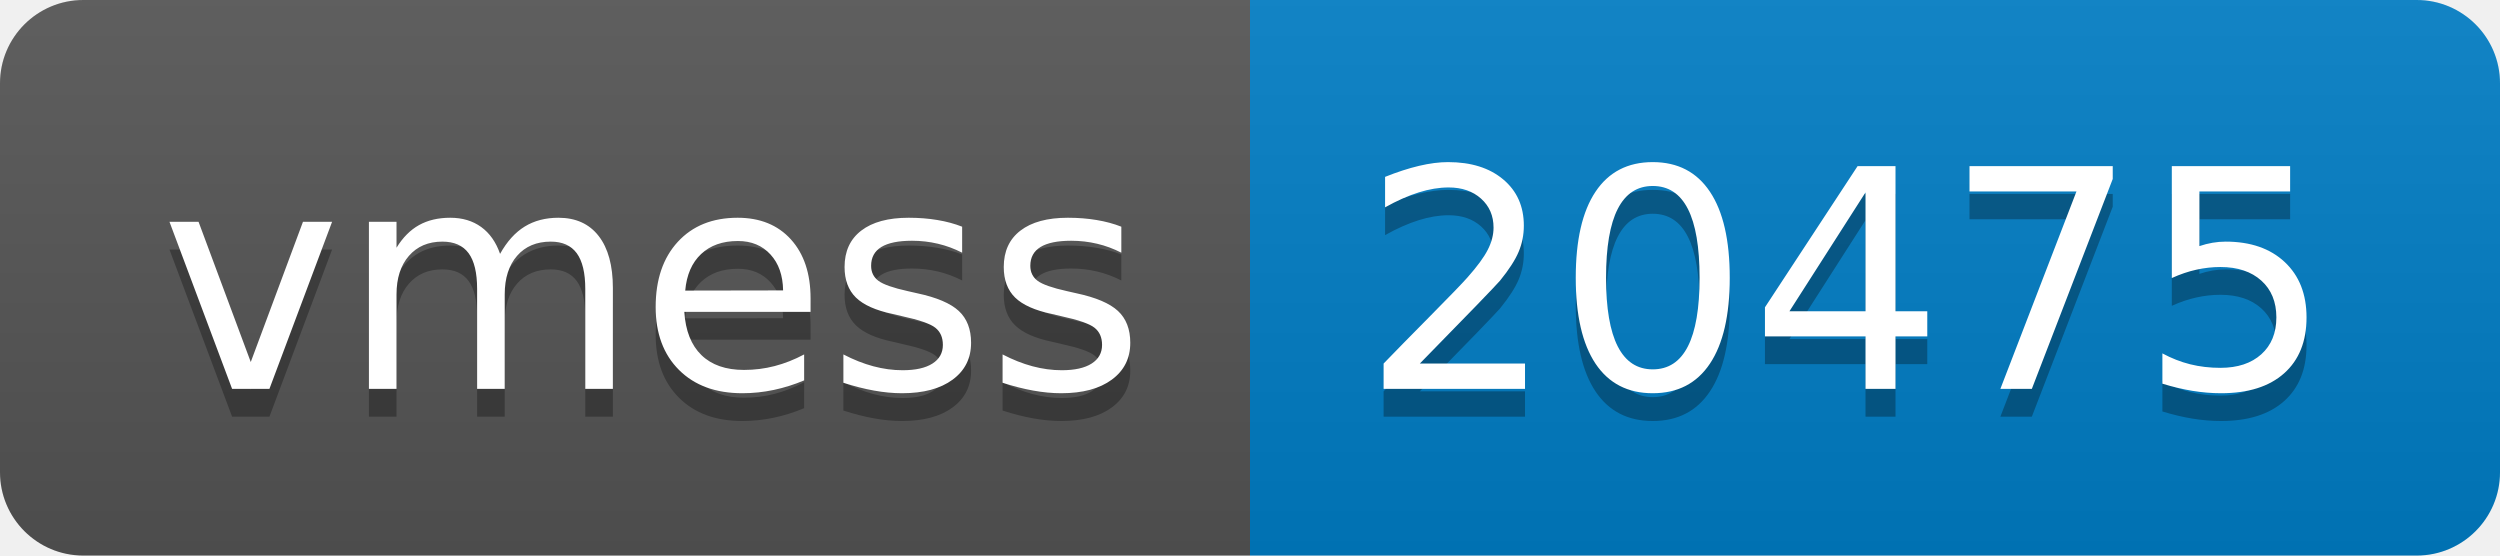
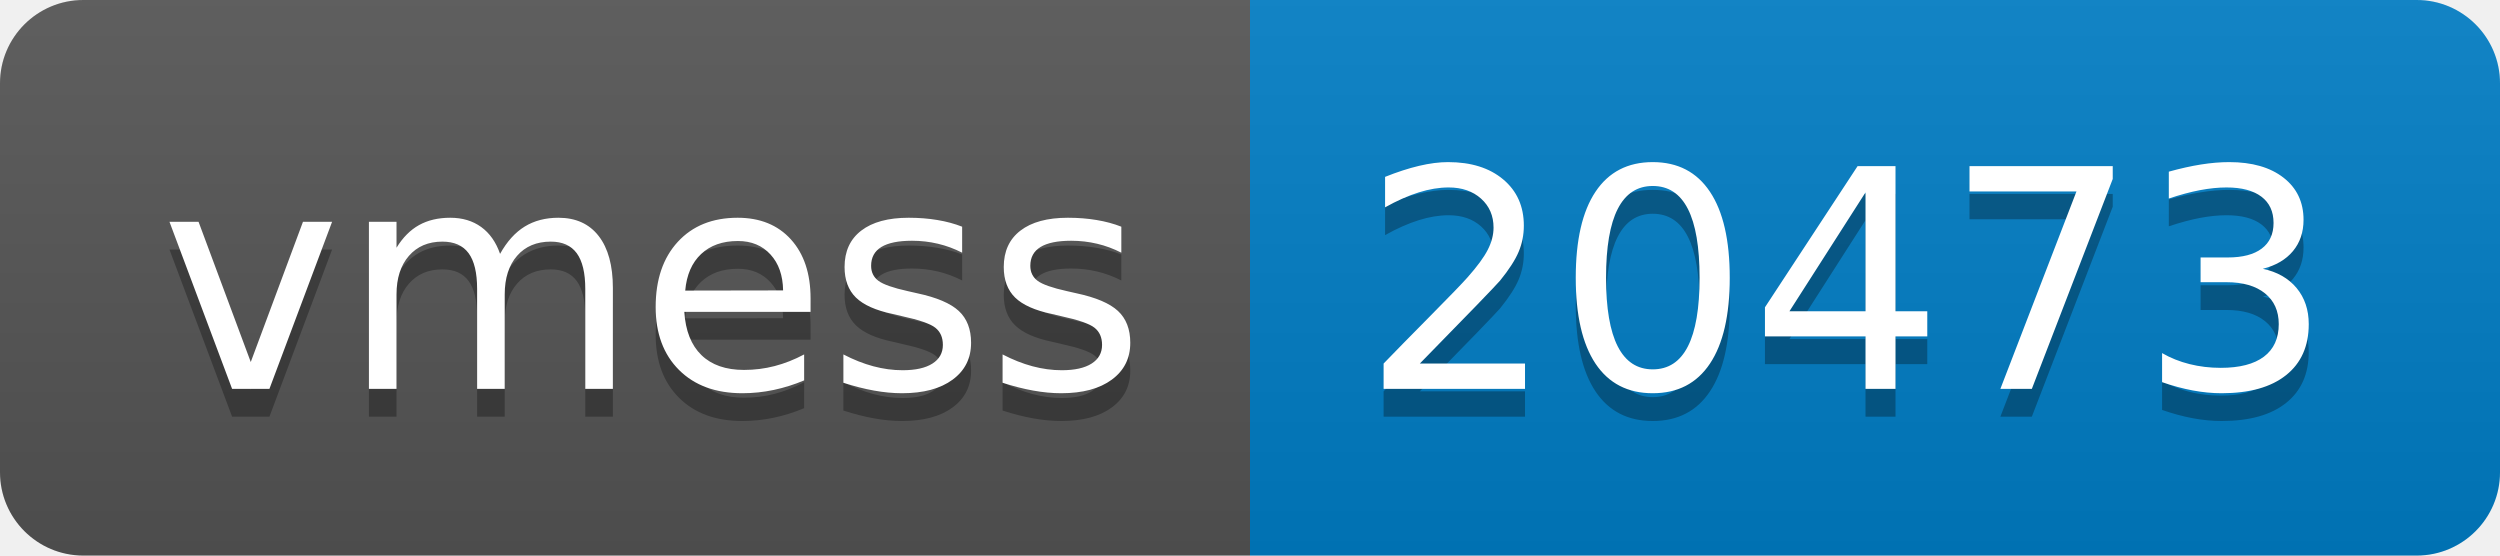
- <svg xmlns="http://www.w3.org/2000/svg" width="90" height="20" role="img" aria-label="vmess: 20475">
+ <svg xmlns="http://www.w3.org/2000/svg" width="90" height="20" role="img" aria-label="vmess: 20473">
  <linearGradient id="s" x2="0" y2="100%">
    <stop offset="0" stop-color="#bbb" stop-opacity=".1" />
    <stop offset="1" stop-opacity=".1" />
  </linearGradient>
  <clipPath id="r">
    <rect width="90" height="20" rx="3" fill="#fff" />
  </clipPath>
  <g clip-path="url(#r)">
    <rect width="45" height="20" fill="#555" />
    <rect x="45" width="45" height="20" fill="#007ec6" />
    <rect width="90" height="20" fill="url(#s)" />
  </g>
  <g fill="#fff" text-anchor="middle" font-family="Verdana,Geneva,DejaVu Sans,sans-serif" text-rendering="geometricPrecision" font-size="110">
    <text aria-hidden="true" x="235" y="150" fill="#010101" fill-opacity=".3" transform="scale(.1)" textLength="350">vmess</text>
    <text x="235" y="140" transform="scale(.1)" fill="#fff" textLength="350">vmess</text>
-     <text aria-hidden="true" x="665" y="150" fill="#010101" fill-opacity=".3" transform="scale(.1)" textLength="350">20475</text>
-     <text x="665" y="140" transform="scale(.1)" fill="#fff" textLength="350">20475</text>
+     <text aria-hidden="true" x="665" y="150" fill="#010101" fill-opacity=".3" transform="scale(.1)" textLength="350">20473</text>
+     <text x="665" y="140" transform="scale(.1)" fill="#fff" textLength="350">20473</text>
  </g>
</svg>
